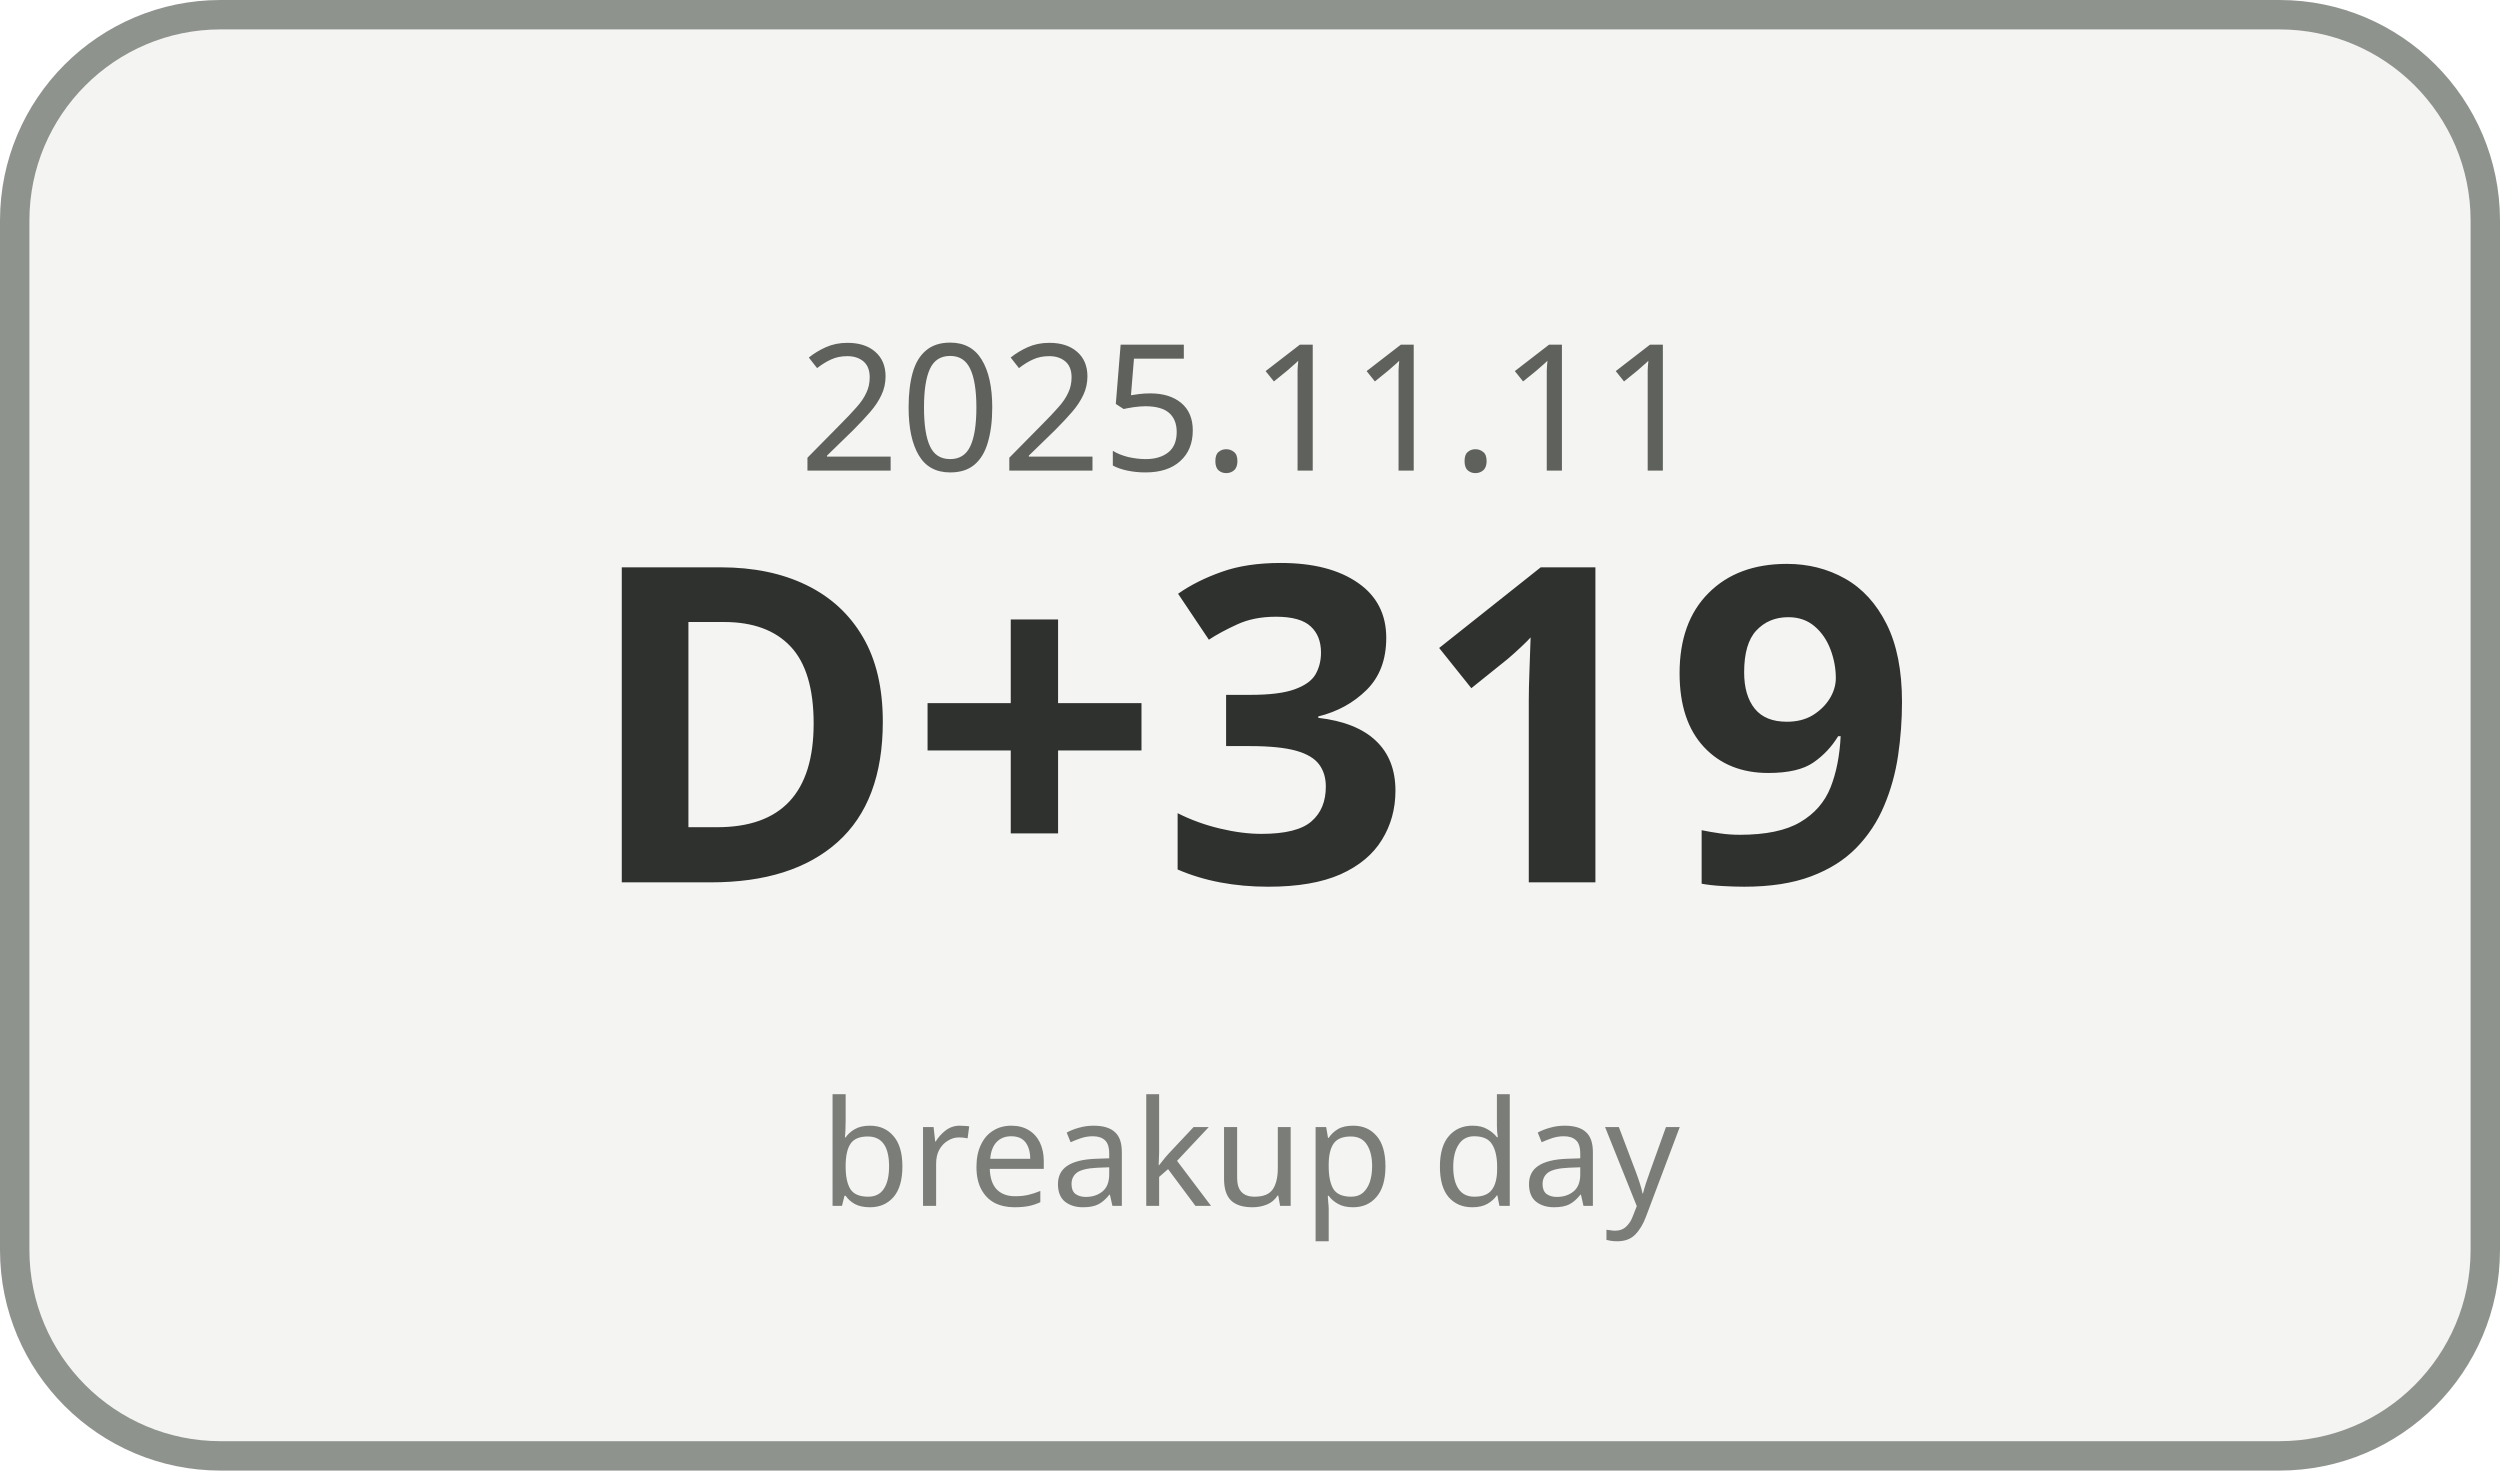
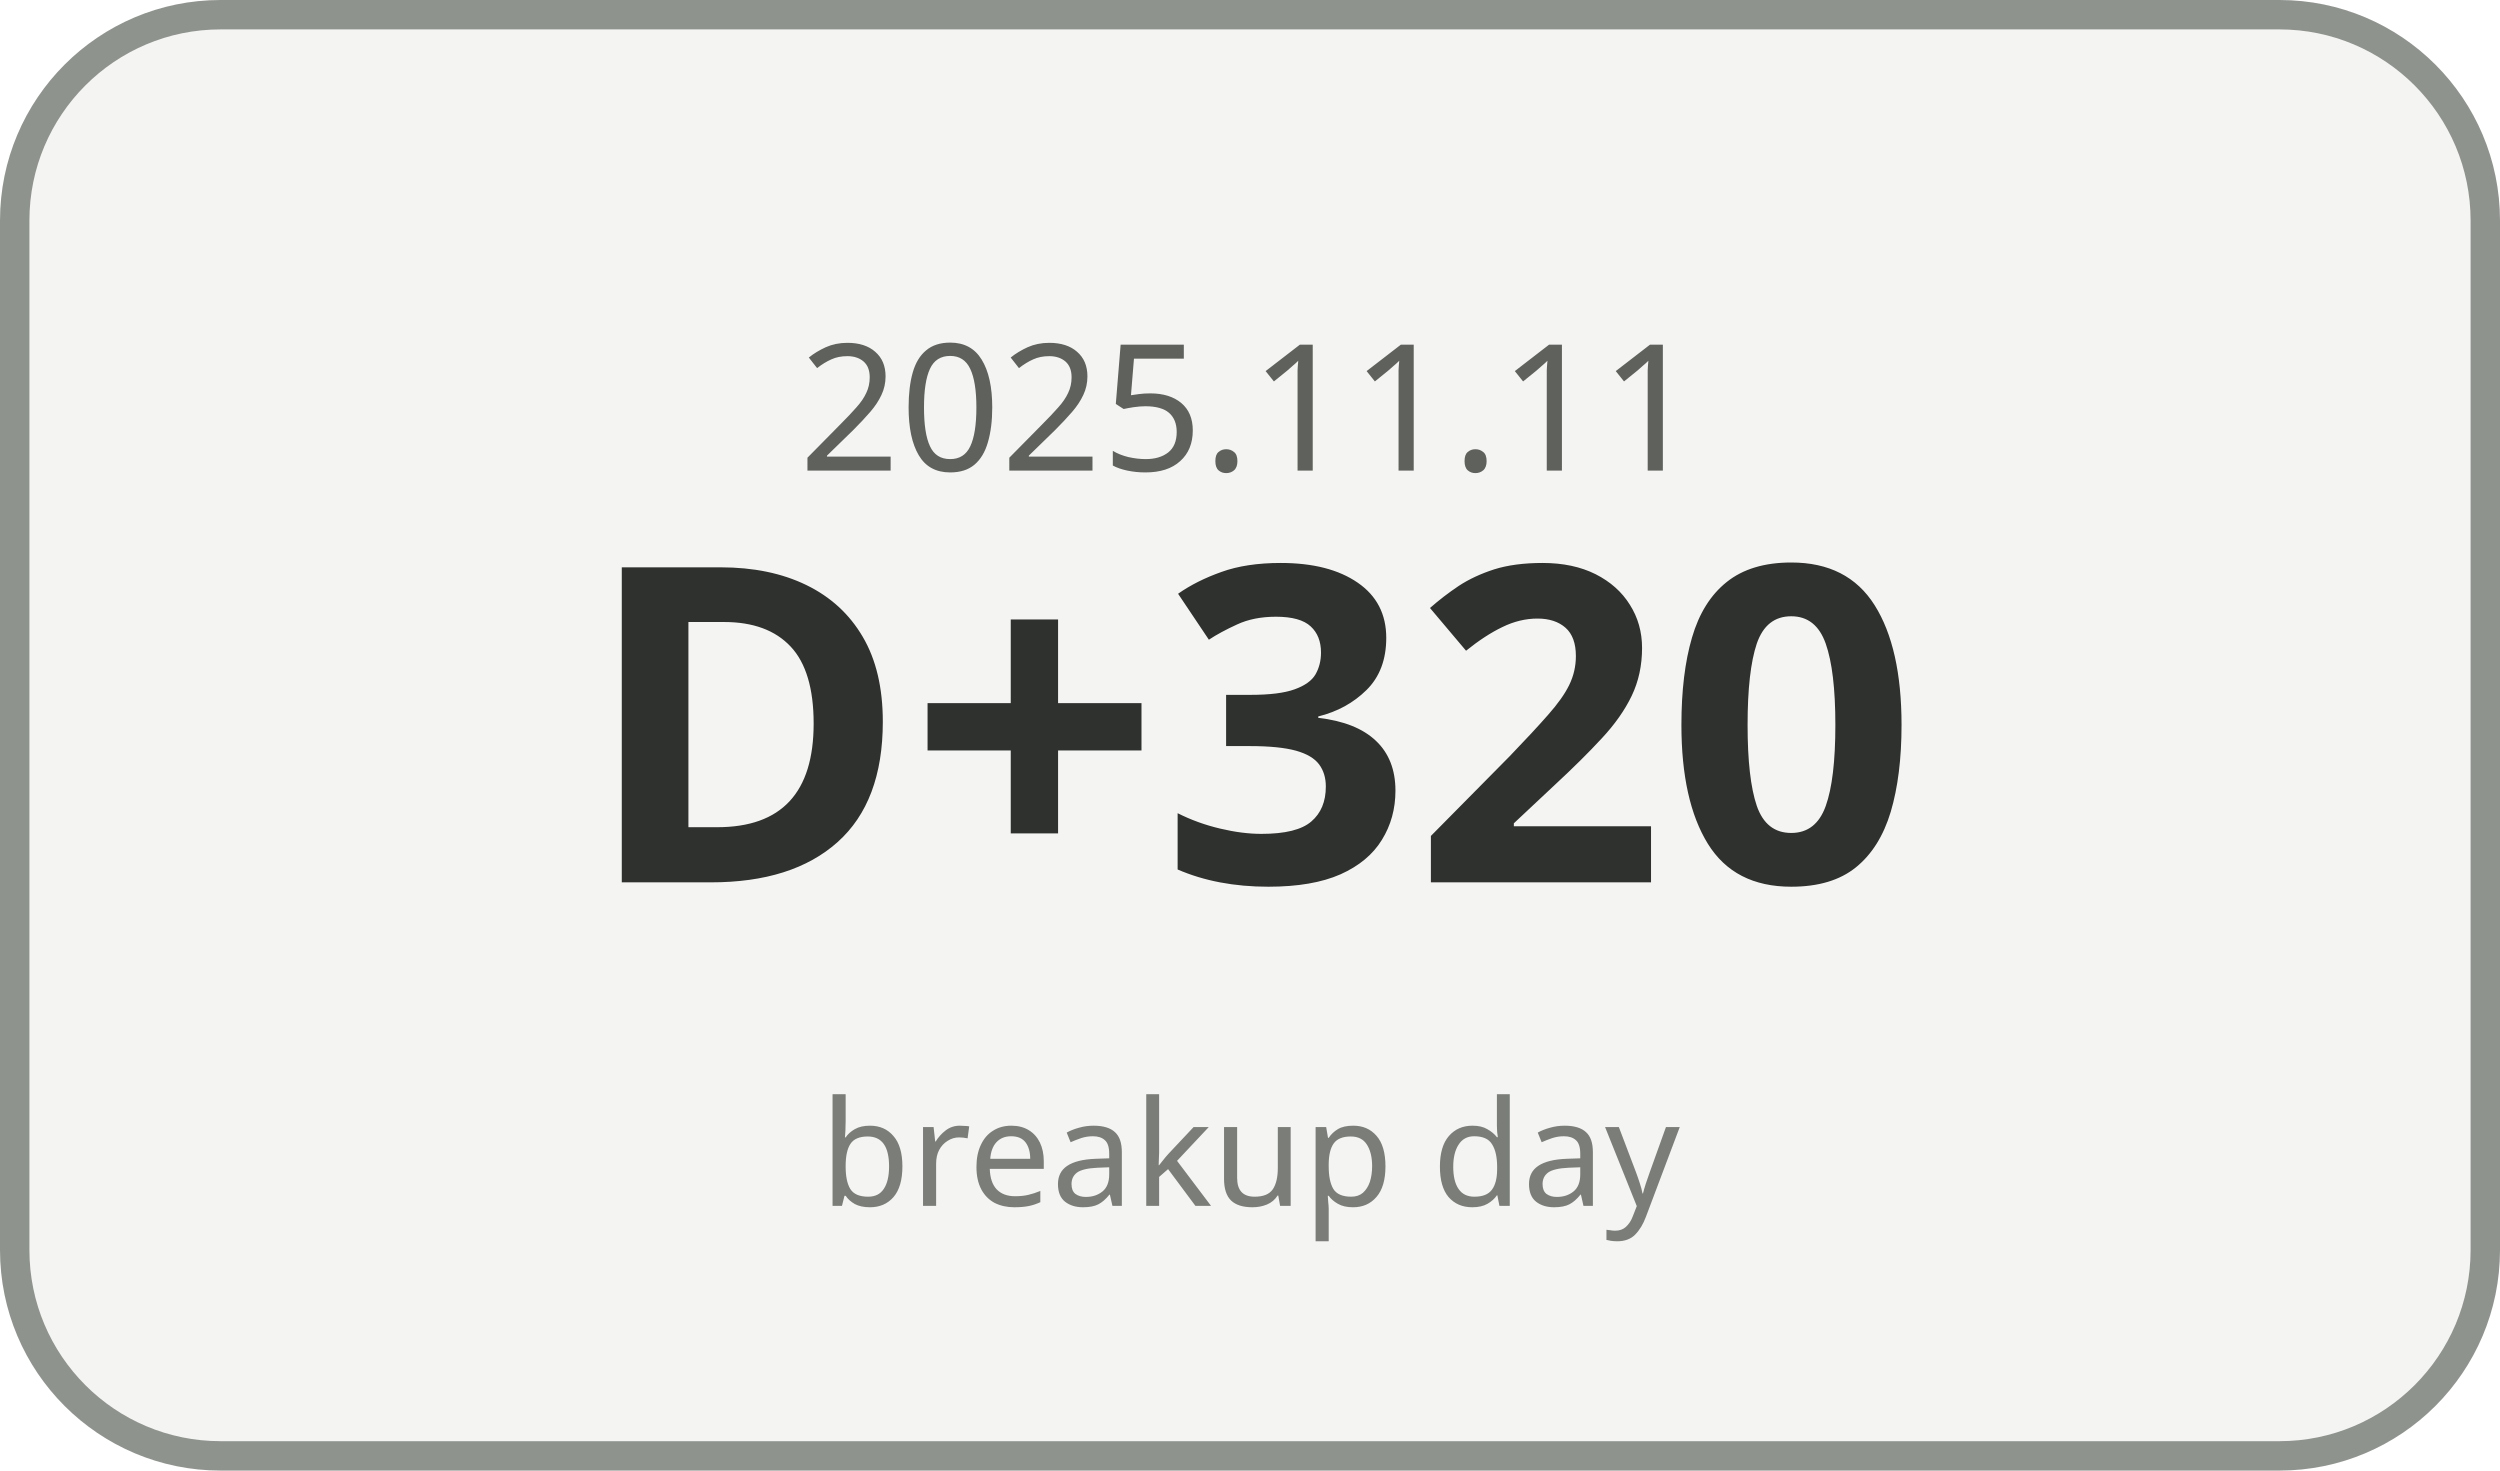
<svg xmlns="http://www.w3.org/2000/svg" width="170" height="100" viewBox="0 0 170 100">
  <rect x="1" y="1" width="168" height="98" rx="14" ry="14" fill="#F4F5F3" stroke="#8F938E" stroke-width="2" />
  <text x="85" y="32" text-anchor="middle" font-family="Malgun Gothic, sans-serif" font-size="12" fill="#5E615C">2025.11.11</text>
-   <text x="85" y="60" text-anchor="middle" font-family="Malgun Gothic, sans-serif" font-size="30" font-weight="700" fill="#2F312E">D+319</text>
+   <text x="85" y="60" text-anchor="middle" font-family="Malgun Gothic, sans-serif" font-size="30" font-weight="700" fill="#2F312E">D+320</text>
  <text x="85" y="82" text-anchor="middle" font-family="Malgun Gothic, sans-serif" font-size="10" fill="#7A7D78">breakup day</text>
</svg>
